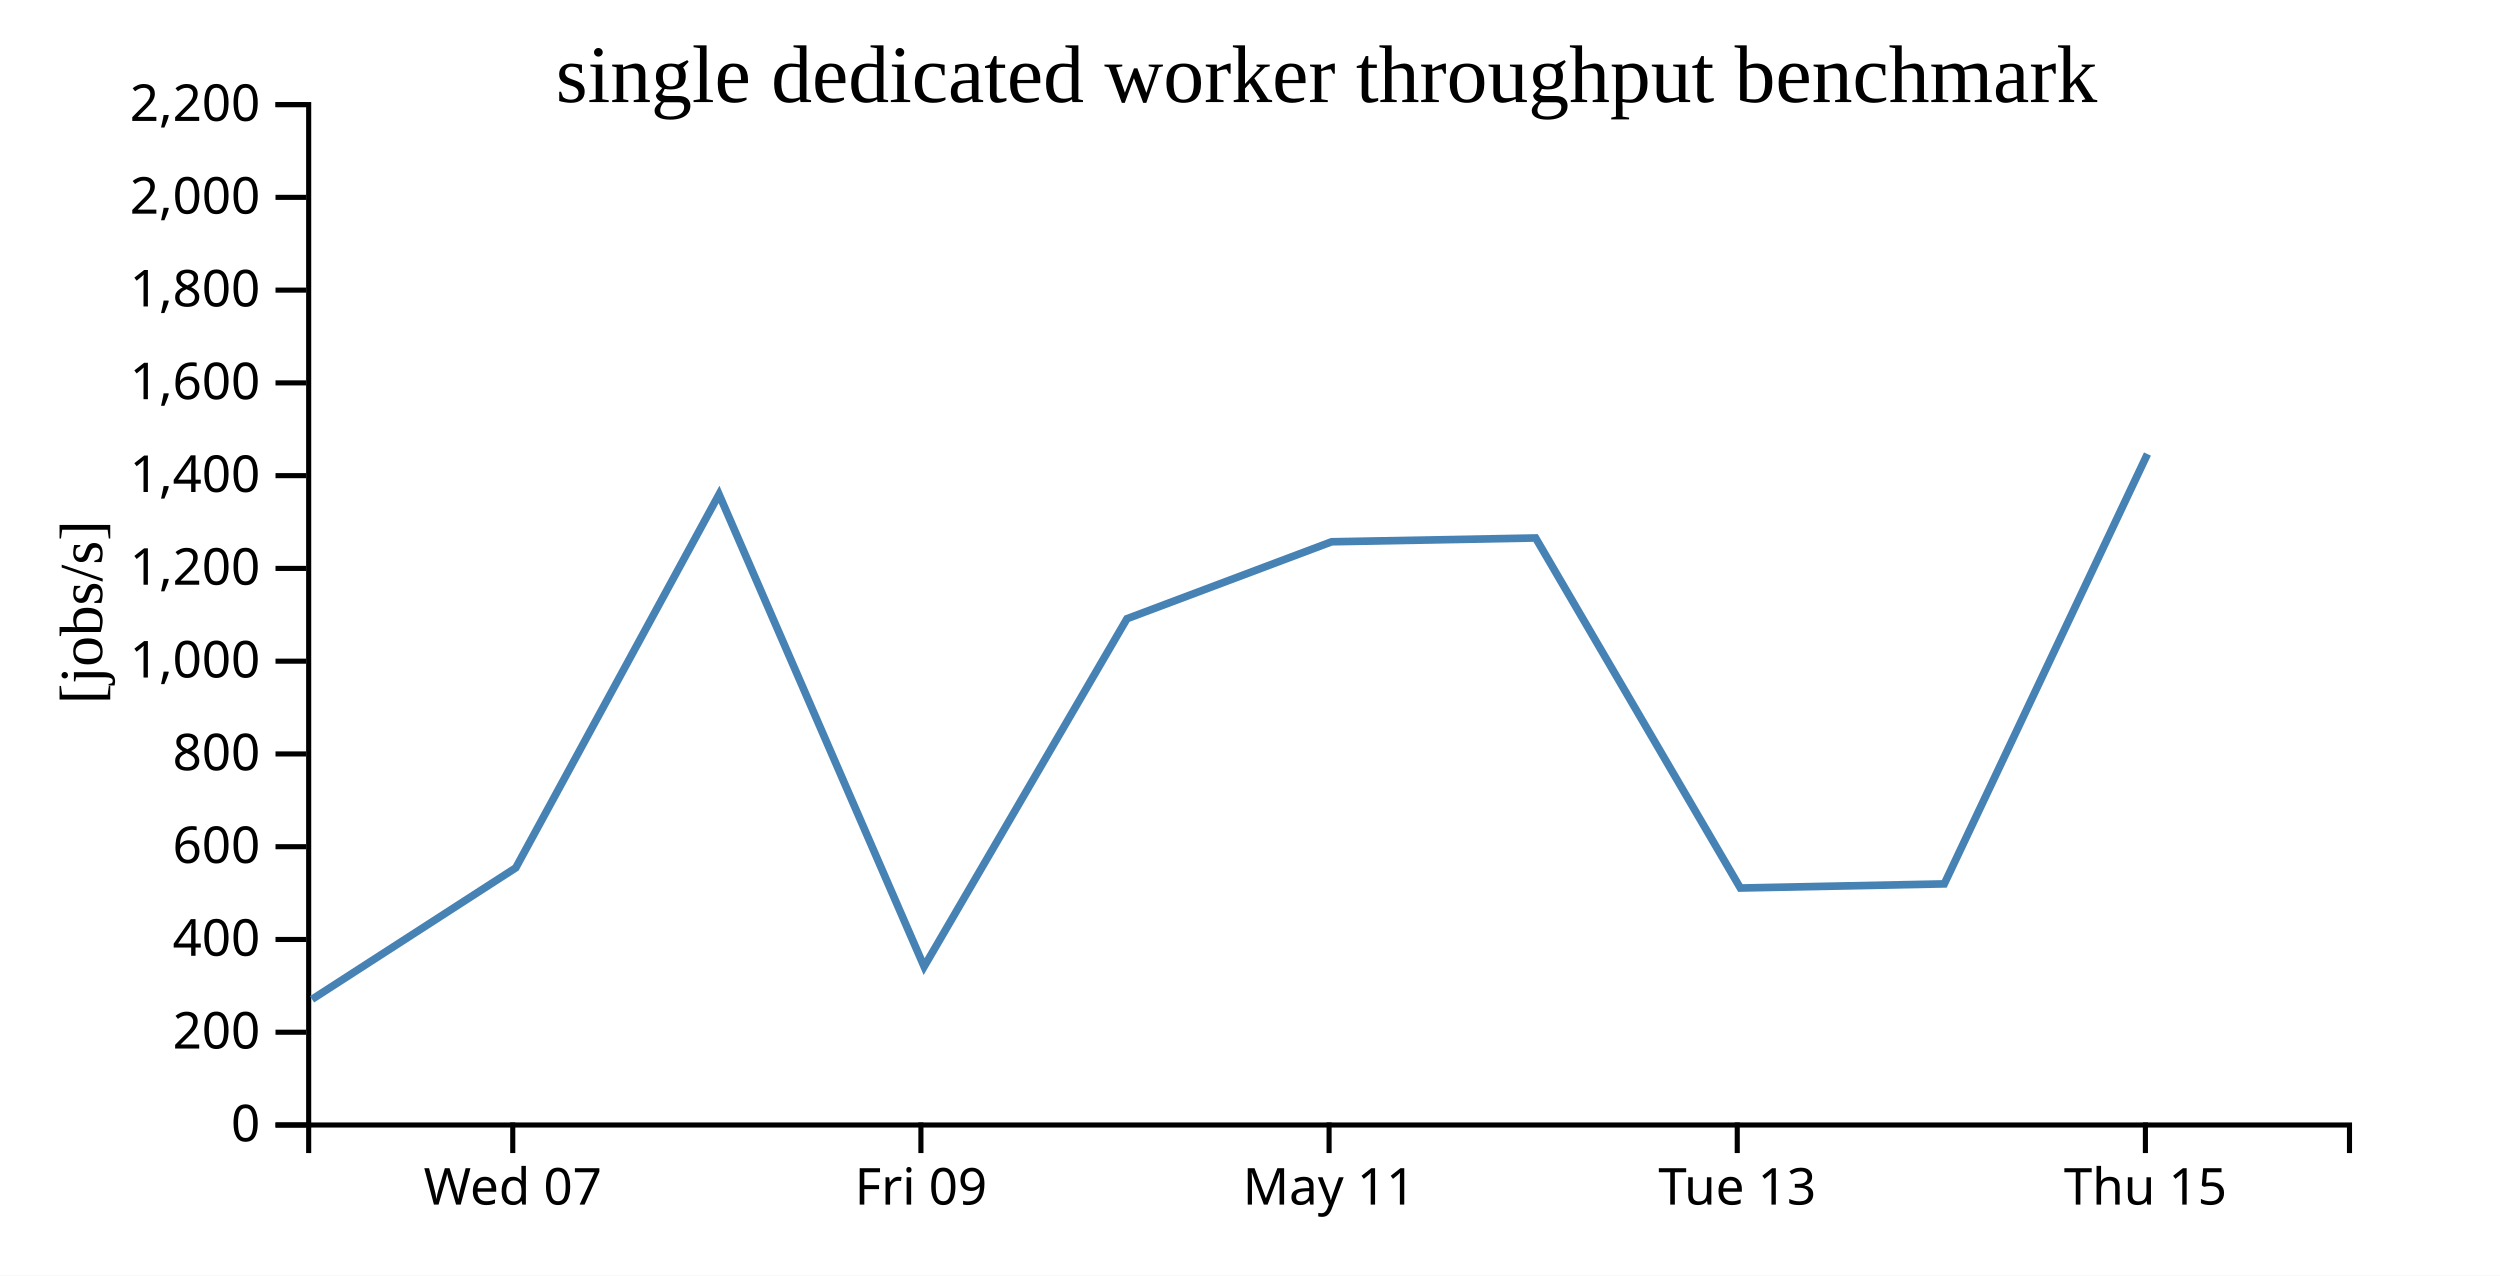
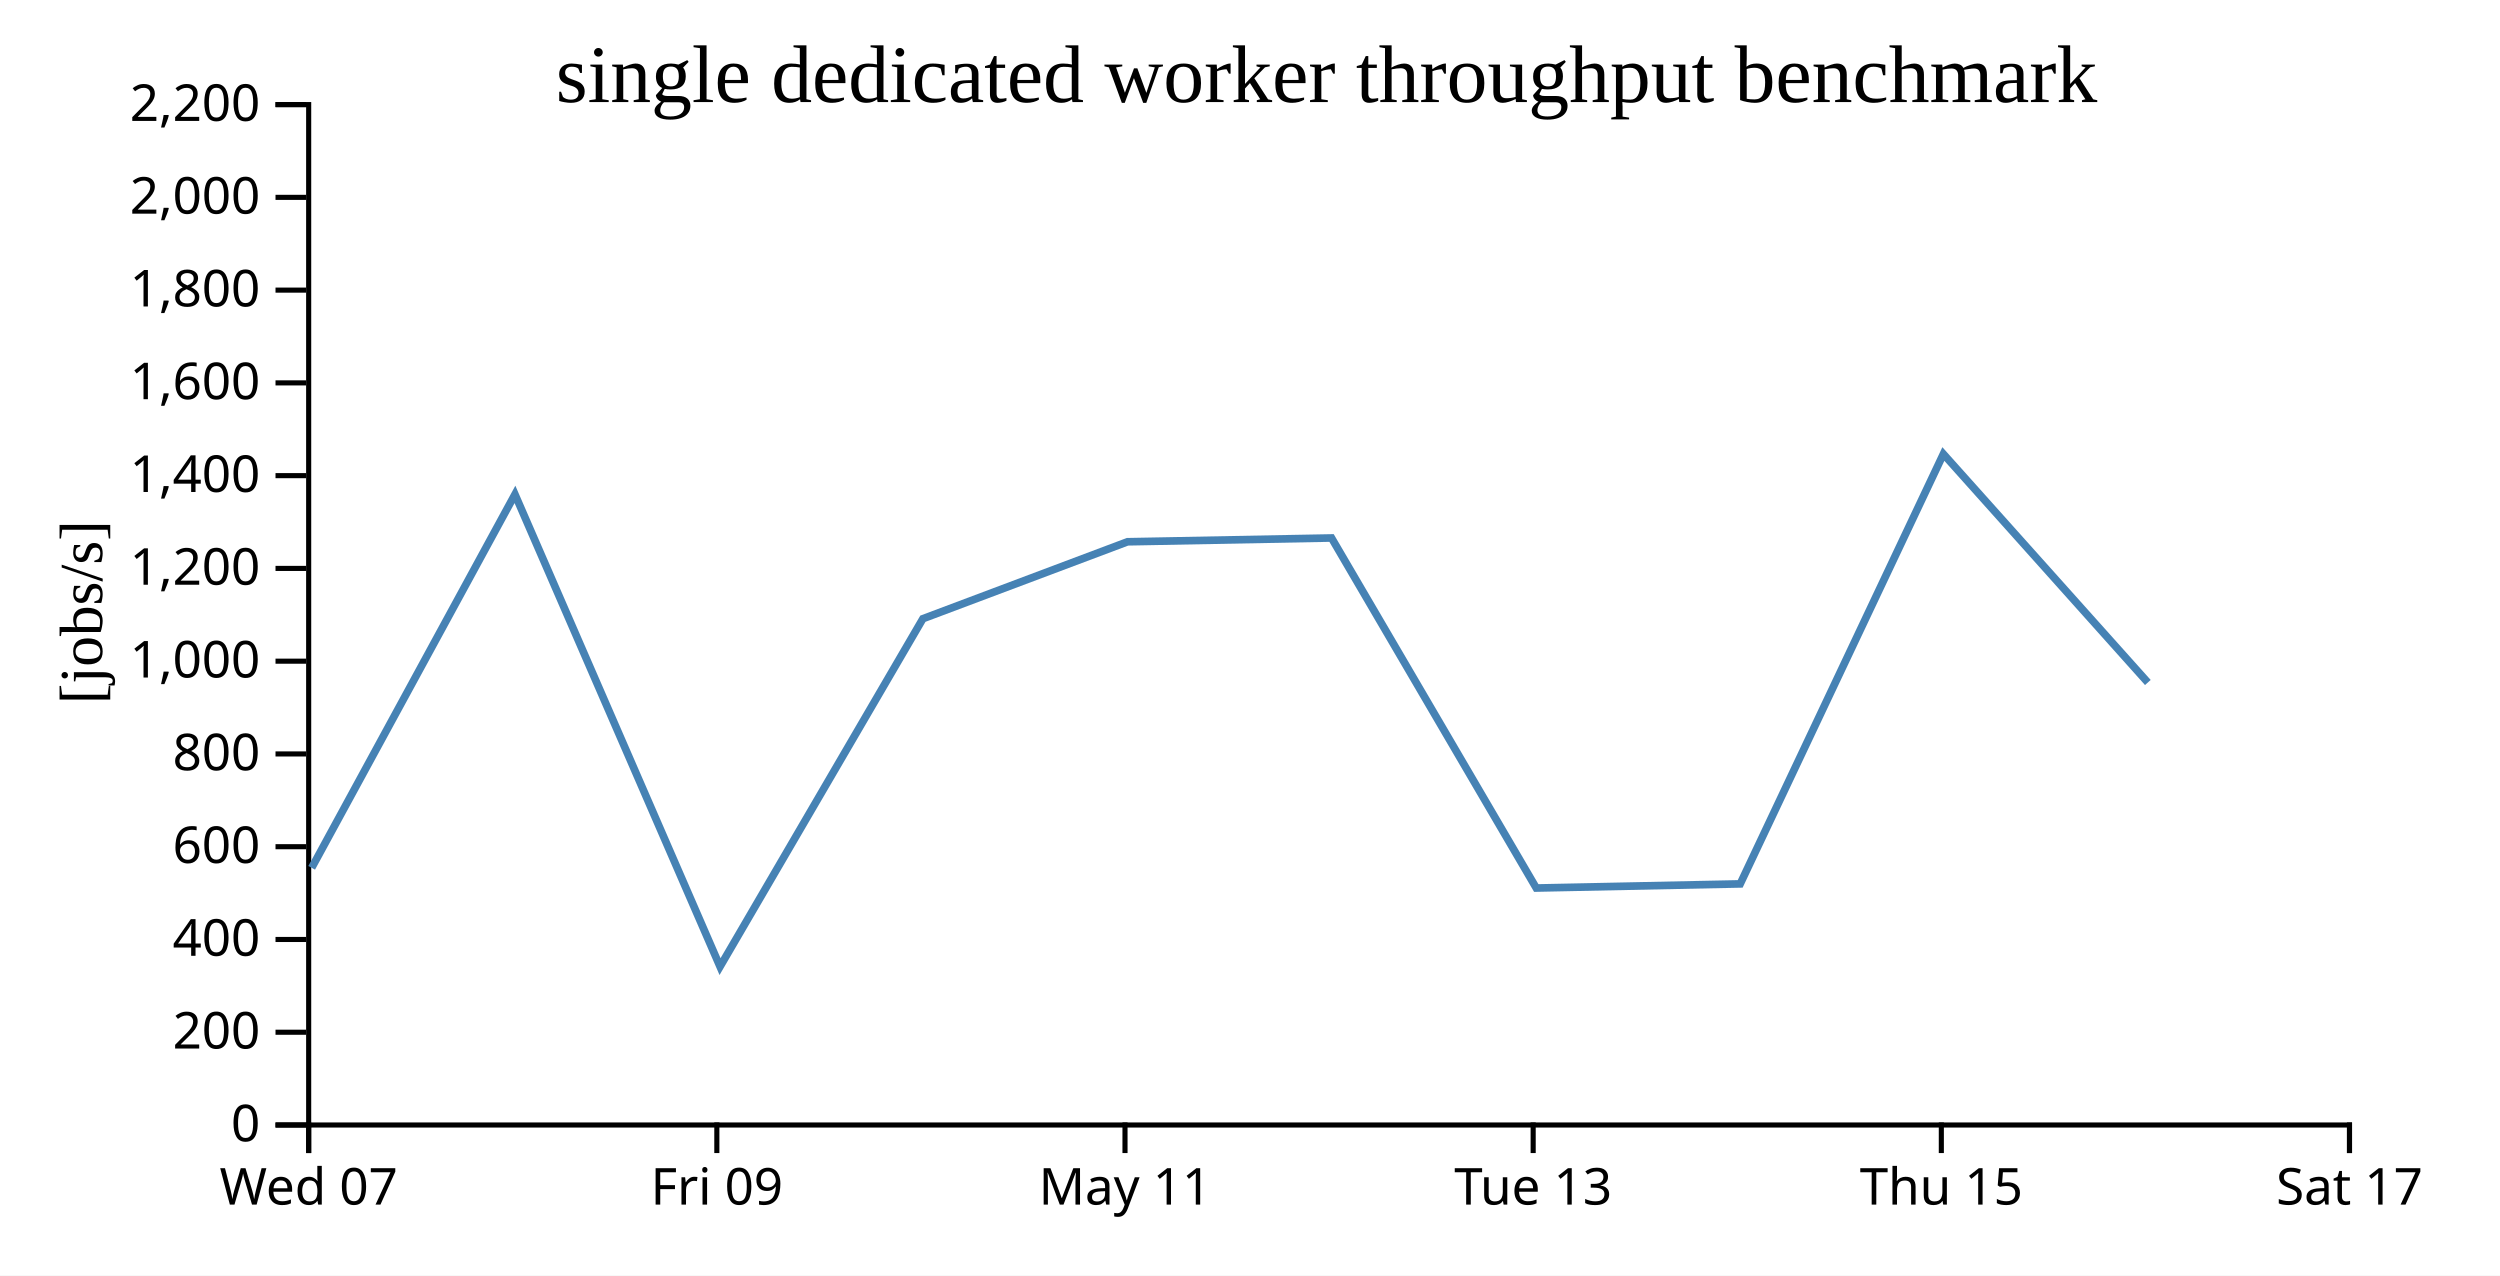
<svg xmlns="http://www.w3.org/2000/svg" width="490" height="250">
  <rect width="100%" height="100%" fill="white" />
  <g transform="translate(60,20)">
    <g transform="translate(0,200)" fill="none" font-size="10" font-family="sans-serif" text-anchor="middle">
      <path class="domain" stroke="currentColor" d="M0.5,6V0.5H400.5V6" />
-       <g class="tick" opacity="1" transform="translate(40.5,0)">
+       <g class="tick" opacity="1" transform="translate(0.5,0)">
        <line stroke="currentColor" y2="6" />
        <text fill="currentColor" y="9" dy="0.71em">Wed 07</text>
      </g>
-       <g class="tick" opacity="1" transform="translate(120.5,0)">
+       <g class="tick" opacity="1" transform="translate(80.5,0)">
        <line stroke="currentColor" y2="6" />
        <text fill="currentColor" y="9" dy="0.71em">Fri 09</text>
      </g>
-       <g class="tick" opacity="1" transform="translate(200.5,0)">
+       <g class="tick" opacity="1" transform="translate(160.5,0)">
        <line stroke="currentColor" y2="6" />
        <text fill="currentColor" y="9" dy="0.71em">May 11</text>
      </g>
-       <g class="tick" opacity="1" transform="translate(280.5,0)">
+       <g class="tick" opacity="1" transform="translate(240.5,0)">
        <line stroke="currentColor" y2="6" />
        <text fill="currentColor" y="9" dy="0.71em">Tue 13</text>
      </g>
-       <g class="tick" opacity="1" transform="translate(360.5,0)">
+       <g class="tick" opacity="1" transform="translate(320.5,0)">
        <line stroke="currentColor" y2="6" />
        <text fill="currentColor" y="9" dy="0.71em">Thu 15</text>
+       </g>
+       <g class="tick" opacity="1" transform="translate(400.5,0)">
+         <line stroke="currentColor" y2="6" />
+         <text fill="currentColor" y="9" dy="0.71em">Sat 17</text>
      </g>
    </g>
    <g fill="none" font-size="10" font-family="sans-serif" text-anchor="end">
      <path class="domain" stroke="currentColor" d="M-6,200.5H0.5V0.5H-6" />
      <g class="tick" opacity="1" transform="translate(0,200.5)">
        <line stroke="currentColor" x2="-6" />
        <text fill="currentColor" x="-9" dy="0.32em">0</text>
      </g>
      <g class="tick" opacity="1" transform="translate(0,182.3182)">
        <line stroke="currentColor" x2="-6" />
        <text fill="currentColor" x="-9" dy="0.32em">200</text>
      </g>
      <g class="tick" opacity="1" transform="translate(0,164.1364)">
        <line stroke="currentColor" x2="-6" />
        <text fill="currentColor" x="-9" dy="0.32em">400</text>
      </g>
      <g class="tick" opacity="1" transform="translate(0,145.9545)">
        <line stroke="currentColor" x2="-6" />
        <text fill="currentColor" x="-9" dy="0.32em">600</text>
      </g>
      <g class="tick" opacity="1" transform="translate(0,127.7727)">
        <line stroke="currentColor" x2="-6" />
        <text fill="currentColor" x="-9" dy="0.32em">800</text>
      </g>
      <g class="tick" opacity="1" transform="translate(0,109.5909)">
        <line stroke="currentColor" x2="-6" />
        <text fill="currentColor" x="-9" dy="0.32em">1,000</text>
      </g>
      <g class="tick" opacity="1" transform="translate(0,91.40909)">
        <line stroke="currentColor" x2="-6" />
        <text fill="currentColor" x="-9" dy="0.32em">1,200</text>
      </g>
      <g class="tick" opacity="1" transform="translate(0,73.22727)">
        <line stroke="currentColor" x2="-6" />
        <text fill="currentColor" x="-9" dy="0.32em">1,400</text>
      </g>
      <g class="tick" opacity="1" transform="translate(0,55.04545)">
        <line stroke="currentColor" x2="-6" />
        <text fill="currentColor" x="-9" dy="0.32em">1,600</text>
      </g>
      <g class="tick" opacity="1" transform="translate(0,36.86364)">
        <line stroke="currentColor" x2="-6" />
        <text fill="currentColor" x="-9" dy="0.32em">1,800</text>
      </g>
      <g class="tick" opacity="1" transform="translate(0,18.68182)">
        <line stroke="currentColor" x2="-6" />
        <text fill="currentColor" x="-9" dy="0.32em">2,000</text>
      </g>
      <g class="tick" opacity="1" transform="translate(0,0.5)">
        <line stroke="currentColor" x2="-6" />
        <text fill="currentColor" x="-9" dy="0.32em">2,200</text>
      </g>
    </g>
    <text text-anchor="middle" style="font-size: 12px" transform="rotate(-90)" y="-40" x="-100">[jobs/s]</text>
    <text text-anchor="middle" style="font-size: 16px" y="0" x="200">single dedicated worker throughput benchmark</text>
-     <path fill="none" stroke="steelblue" stroke-width="1.5" d="M1.159,175.859L41.089,150.095L80.932,76.9L121.127,169.452L160.886,101.268L200.995,86.188L240.982,85.444L281.108,154.053L321.079,153.242L360.899,68.988" />
+     <path fill="none" stroke="steelblue" stroke-width="1.5" d="M1.089,150.095L40.932,76.9L81.127,169.452L120.886,101.268L160.995,86.188L200.982,85.444L241.108,154.053L281.079,153.242L320.899,68.988L360.978,113.769" />
  </g>
</svg>
